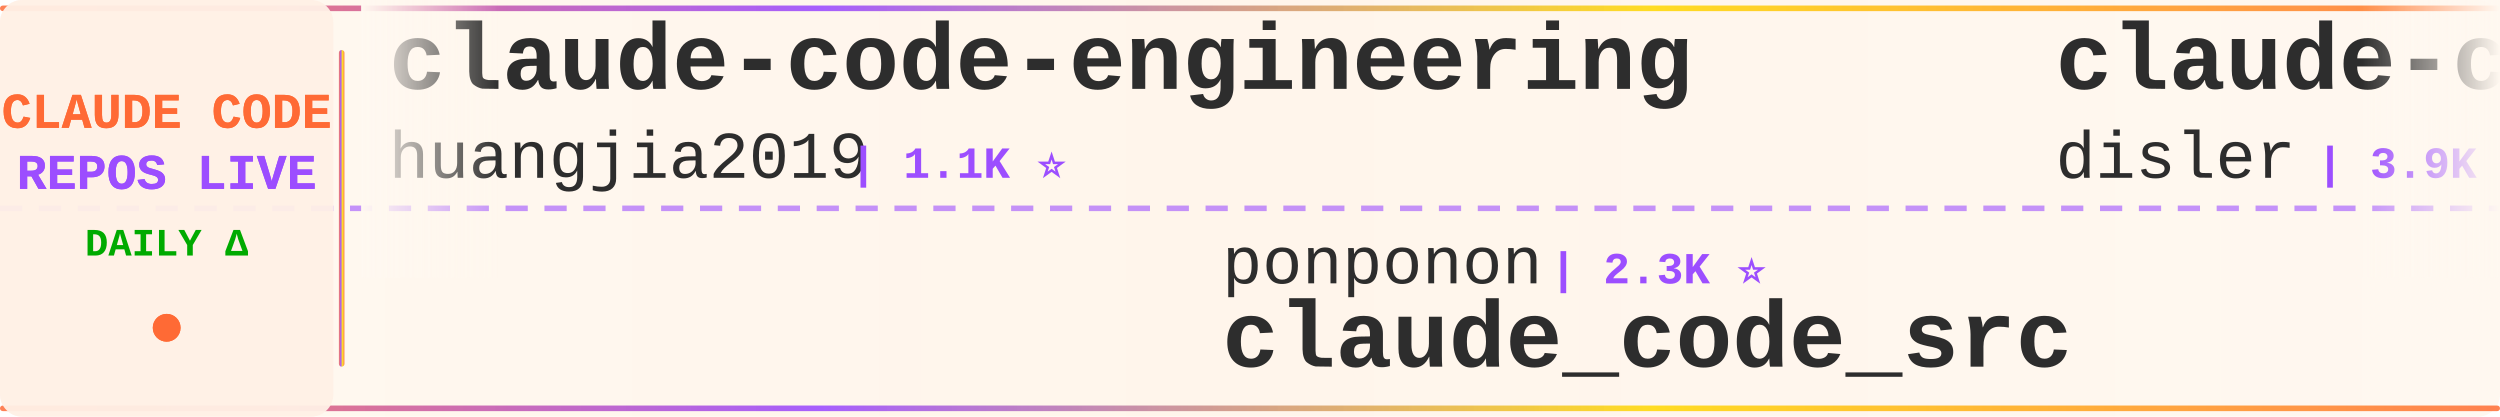
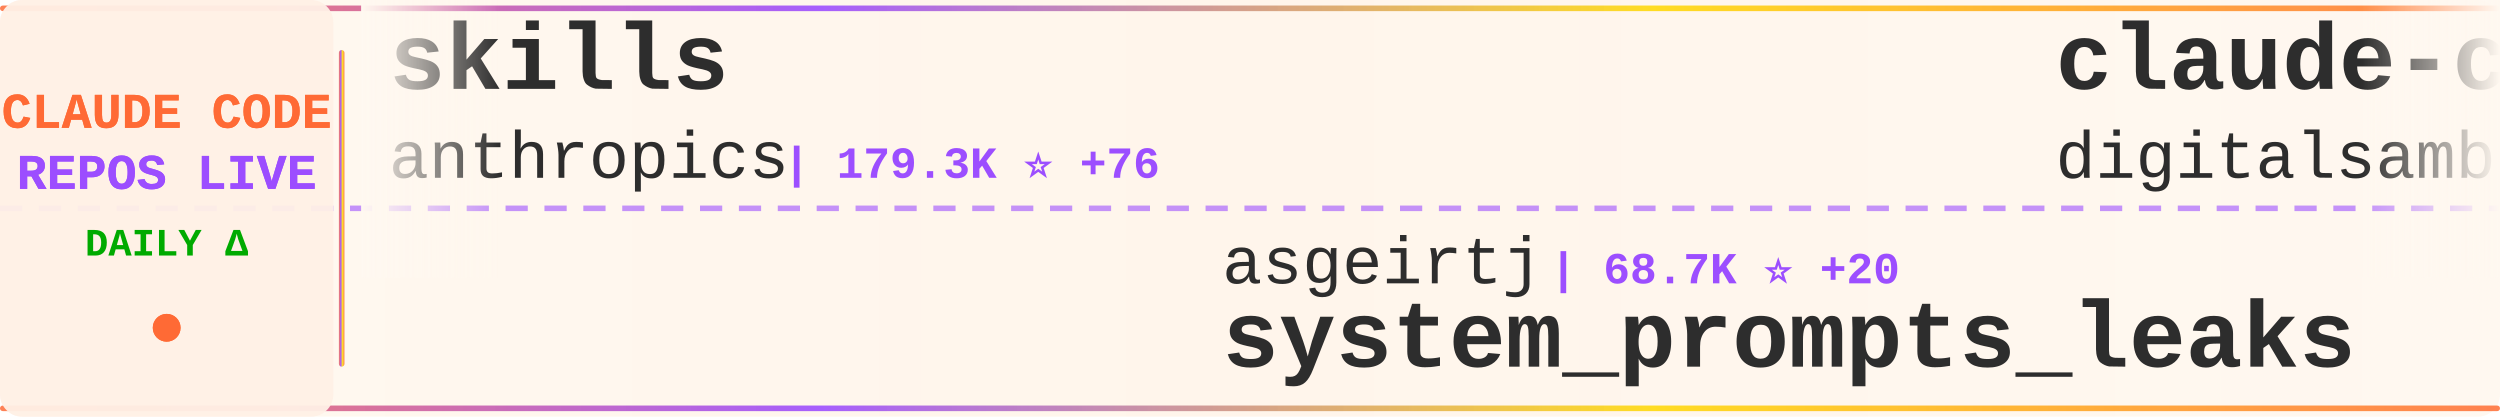
<svg xmlns="http://www.w3.org/2000/svg" width="900" height="150">
  <defs>
    <linearGradient id="tickerBg" x1="0%" y1="0%" x2="100%" y2="0%">
      <stop offset="0%" style="stop-color:#fff8f0;stop-opacity:0.98" />
      <stop offset="50%" style="stop-color:#fff5eb;stop-opacity:1" />
      <stop offset="100%" style="stop-color:#fff8f0;stop-opacity:0.98" />
    </linearGradient>
    <linearGradient id="borderGrad" x1="0%" y1="0%" x2="100%" y2="0%">
      <stop offset="0%" style="stop-color:#FF6B35;stop-opacity:0.85">
        <animate attributeName="stop-opacity" values="0.85;1;0.85" dur="2s" repeatCount="indefinite" />
      </stop>
      <stop offset="33%" style="stop-color:#9C4EFF;stop-opacity:0.9">
        <animate attributeName="stop-opacity" values="0.9;1;0.9" dur="2.2s" repeatCount="indefinite" />
      </stop>
      <stop offset="66%" style="stop-color:#FFD700;stop-opacity:0.85">
        <animate attributeName="stop-opacity" values="0.85;1;0.85" dur="1.8s" repeatCount="indefinite" />
      </stop>
      <stop offset="100%" style="stop-color:#FF6B35;stop-opacity:0.85">
        <animate attributeName="stop-opacity" values="0.85;1;0.85" dur="2s" repeatCount="indefinite" />
      </stop>
    </linearGradient>
    <filter id="textGlow">
      <feGaussianBlur stdDeviation="0.15" result="coloredBlur" />
      <feMerge>
        <feMergeNode in="coloredBlur" />
        <feMergeNode in="SourceGraphic" />
      </feMerge>
    </filter>
    <filter id="metricGlow">
      <feGaussianBlur stdDeviation="0.2" result="coloredBlur" />
      <feMerge>
        <feMergeNode in="coloredBlur" />
        <feMergeNode in="SourceGraphic" />
      </feMerge>
    </filter>
    <linearGradient id="leftFade" x1="0%" y1="0%" x2="100%" y2="0%">
      <stop offset="0%" style="stop-color:#fff8f0;stop-opacity:1" />
      <stop offset="100%" style="stop-color:#fff8f0;stop-opacity:0" />
    </linearGradient>
    <linearGradient id="rightFade" x1="0%" y1="0%" x2="100%" y2="0%">
      <stop offset="0%" style="stop-color:#fff8f0;stop-opacity:0" />
      <stop offset="100%" style="stop-color:#fff8f0;stop-opacity:1" />
    </linearGradient>
  </defs>
  <rect width="900" height="150" fill="url(#tickerBg)" rx="8" />
  <rect x="0" y="2" width="900" height="2" fill="url(#borderGrad)" rx="1" />
  <rect x="0" y="146" width="900" height="2" fill="url(#borderGrad)" rx="1" />
  <line x1="0" y1="75" x2="900" y2="75" stroke="#9C4EFF" stroke-width="2" stroke-dasharray="8 6" opacity="0.6" />
  <rect x="0" y="0" width="120" height="150" fill="#fff0e6" opacity="0.95" rx="8" />
  <text x="60" y="46" font-family="'Courier New', monospace" font-size="18" font-weight="bold" fill="#FF6B35" text-anchor="middle" filter="url(#textGlow)">
    CLAUDE CODE
  </text>
  <text x="60" y="68" font-family="'Courier New', monospace" font-size="18" font-weight="bold" fill="#9C4EFF" text-anchor="middle" filter="url(#textGlow)">
    REPOS LIVE
  </text>
  <text x="60" y="92" font-family="'Courier New', monospace" font-size="14" font-weight="bold" fill="#00aa00" text-anchor="middle">
    DAILY Δ
  </text>
  <circle cx="60" cy="118" r="5" fill="#FF6B35" filter="url(#metricGlow)">
    <animate attributeName="r" values="4;6;4" dur="1.5s" repeatCount="indefinite" />
    <animate attributeName="opacity" values="0.6;1;0.6" dur="1.5s" repeatCount="indefinite" />
  </circle>
  <rect x="122" y="18" width="2" height="114" fill="url(#borderGrad)" rx="1" />
  <clipPath id="tickerClip">
    <rect x="130" y="0" width="770" height="150" />
  </clipPath>
  <g clip-path="url(#tickerClip)">
    <g id="tickerItems">
      <animateTransform attributeName="transform" attributeType="XML" type="translate" from="0 0" to="-3000 0" dur="54s" repeatCount="indefinite" />
      <g transform="translate(0, 0)">
-         <text x="140" y="32" font-family="'Courier New', monospace" font-size="34" font-weight="bold" fill="#2d2d2d">claude-code-engineering</text>
-         <text x="140" y="64" font-family="'Courier New', monospace" font-size="24" font-weight="normal" fill="#2d2d2d" opacity="1.0">huangjia2019</text>
-         <text x="306" y="64" font-family="'Courier New', monospace" font-size="16" font-weight="bold" fill="#9C4EFF"> | 1.1K ⭐</text>
+         <text x="140" y="32" font-family="'Courier New', monospace" font-size="34" font-weight="bold" fill="#2d2d2d">skills</text>
+         <text x="140" y="64" font-family="'Courier New', monospace" font-size="24" font-weight="normal" fill="#2d2d2d" opacity="1.0">anthropics</text>
+         <text x="282" y="64" font-family="'Courier New', monospace" font-size="16" font-weight="bold" fill="#9C4EFF"> | 179.3K ⭐ +76</text>
      </g>
      <g transform="translate(300, 0)">
-         <text x="140" y="102" font-family="'Courier New', monospace" font-size="24" font-weight="normal" fill="#2d2d2d" opacity="1.0">ponponon</text>
-         <text x="258" y="102" font-family="'Courier New', monospace" font-size="16" font-weight="bold" fill="#9C4EFF"> | 2.3K ⭐</text>
-         <text x="140" y="132" font-family="'Courier New', monospace" font-size="34" font-weight="bold" fill="#2d2d2d">claude_code_src</text>
+         <text x="140" y="102" font-family="'Courier New', monospace" font-size="24" font-weight="normal" fill="#2d2d2d" opacity="1.0">asgeirtj</text>
+         <text x="258" y="102" font-family="'Courier New', monospace" font-size="16" font-weight="bold" fill="#9C4EFF"> | 68.7K ⭐ +20</text>
+         <text x="140" y="132" font-family="'Courier New', monospace" font-size="34" font-weight="bold" fill="#2d2d2d">system_prompts_leaks</text>
      </g>
      <g transform="translate(600, 0)">
-         <text x="140" y="32" font-family="'Courier New', monospace" font-size="34" font-weight="bold" fill="#2d2d2d">claude-code-hooks-master...</text>
-         <text x="140" y="64" font-family="'Courier New', monospace" font-size="24" font-weight="normal" fill="#2d2d2d" opacity="1.0">disler</text>
-         <text x="234" y="64" font-family="'Courier New', monospace" font-size="16" font-weight="bold" fill="#9C4EFF"> | 3.9K ⭐</text>
+         <text x="140" y="32" font-family="'Courier New', monospace" font-size="34" font-weight="bold" fill="#2d2d2d">claude-code-video-toolki...</text>
+         <text x="140" y="64" font-family="'Courier New', monospace" font-size="24" font-weight="normal" fill="#2d2d2d" opacity="1.0">digitalsamba</text>
+         <text x="306" y="64" font-family="'Courier New', monospace" font-size="16" font-weight="bold" fill="#9C4EFF"> | 2.2K ⭐ +5</text>
      </g>
      <g transform="translate(900, 0)">
-         <text x="140" y="102" font-family="'Courier New', monospace" font-size="24" font-weight="normal" fill="#2d2d2d" opacity="1.0">VoltAgent</text>
-         <text x="270" y="102" font-family="'Courier New', monospace" font-size="16" font-weight="bold" fill="#9C4EFF"> | 25.4K ⭐ +8</text>
-         <text x="140" y="132" font-family="'Courier New', monospace" font-size="34" font-weight="bold" fill="#2d2d2d">awesome-claude-code-suba...</text>
+         <text x="140" y="102" font-family="'Courier New', monospace" font-size="24" font-weight="normal" fill="#2d2d2d" opacity="1.0">repowise-dev</text>
+         <text x="306" y="102" font-family="'Courier New', monospace" font-size="16" font-weight="bold" fill="#9C4EFF"> | 1.2K ⭐</text>
+         <text x="140" y="132" font-family="'Courier New', monospace" font-size="34" font-weight="bold" fill="#2d2d2d">claude-code-prompts</text>
      </g>
      <g transform="translate(1200, 0)">
-         <text x="140" y="32" font-family="'Courier New', monospace" font-size="34" font-weight="bold" fill="#2d2d2d">andrej-karpathy-skills</text>
-         <text x="140" y="64" font-family="'Courier New', monospace" font-size="24" font-weight="normal" fill="#2d2d2d" opacity="1.0">multica-ai</text>
-         <text x="282" y="64" font-family="'Courier New', monospace" font-size="16" font-weight="bold" fill="#9C4EFF"> | 216.1K ⭐ +42</text>
+         <text x="140" y="32" font-family="'Courier New', monospace" font-size="34" font-weight="bold" fill="#2d2d2d">claude-code</text>
+         <text x="140" y="64" font-family="'Courier New', monospace" font-size="24" font-weight="normal" fill="#2d2d2d" opacity="1.0">lowcortisolprogrammer</text>
+         <text x="414" y="64" font-family="'Courier New', monospace" font-size="16" font-weight="bold" fill="#9C4EFF"> | 171 ⭐</text>
      </g>
      <g transform="translate(1500, 0)">
-         <text x="140" y="102" font-family="'Courier New', monospace" font-size="24" font-weight="normal" fill="#2d2d2d" opacity="1.0">fazxes</text>
-         <text x="234" y="102" font-family="'Courier New', monospace" font-size="16" font-weight="bold" fill="#9C4EFF"> | 244 ⭐</text>
-         <text x="140" y="132" font-family="'Courier New', monospace" font-size="34" font-weight="bold" fill="#2d2d2d">Claude-code</text>
+         <text x="140" y="102" font-family="'Courier New', monospace" font-size="24" font-weight="normal" fill="#2d2d2d" opacity="1.0">lorryjovens-hub</text>
+         <text x="342" y="102" font-family="'Courier New', monospace" font-size="16" font-weight="bold" fill="#9C4EFF"> | 1.7K ⭐</text>
+         <text x="140" y="132" font-family="'Courier New', monospace" font-size="34" font-weight="bold" fill="#2d2d2d">claude-code-rust</text>
      </g>
      <g transform="translate(1800, 0)">
-         <text x="140" y="32" font-family="'Courier New', monospace" font-size="34" font-weight="bold" fill="#2d2d2d">claude-code-proxy</text>
-         <text x="140" y="64" font-family="'Courier New', monospace" font-size="24" font-weight="normal" fill="#2d2d2d" opacity="1.0">fuergaosi233</text>
-         <text x="306" y="64" font-family="'Courier New', monospace" font-size="16" font-weight="bold" fill="#9C4EFF"> | 2.8K ⭐</text>
+         <text x="140" y="32" font-family="'Courier New', monospace" font-size="34" font-weight="bold" fill="#2d2d2d">claude-code-reverse</text>
+         <text x="140" y="64" font-family="'Courier New', monospace" font-size="24" font-weight="normal" fill="#2d2d2d" opacity="1.0">Yuyz0112</text>
+         <text x="258" y="64" font-family="'Courier New', monospace" font-size="16" font-weight="bold" fill="#9C4EFF"> | 2.4K ⭐</text>
      </g>
      <g transform="translate(2100, 0)">
-         <text x="140" y="102" font-family="'Courier New', monospace" font-size="24" font-weight="normal" fill="#2d2d2d" opacity="1.0">lowcortisolprogrammer</text>
-         <text x="414" y="102" font-family="'Courier New', monospace" font-size="16" font-weight="bold" fill="#9C4EFF"> | 171 ⭐</text>
-         <text x="140" y="132" font-family="'Courier New', monospace" font-size="34" font-weight="bold" fill="#2d2d2d">claude-code</text>
+         <text x="140" y="102" font-family="'Courier New', monospace" font-size="24" font-weight="normal" fill="#2d2d2d" opacity="1.0">zebbern</text>
+         <text x="246" y="102" font-family="'Courier New', monospace" font-size="16" font-weight="bold" fill="#9C4EFF"> | 4.6K ⭐ +2</text>
+         <text x="140" y="132" font-family="'Courier New', monospace" font-size="34" font-weight="bold" fill="#2d2d2d">claude-code-guide</text>
      </g>
      <g transform="translate(2400, 0)">
-         <text x="140" y="32" font-family="'Courier New', monospace" font-size="34" font-weight="bold" fill="#2d2d2d">Claude-Code-Usage-Monito...</text>
-         <text x="140" y="64" font-family="'Courier New', monospace" font-size="24" font-weight="normal" fill="#2d2d2d" opacity="1.0">Maciek-roboblog</text>
-         <text x="342" y="64" font-family="'Courier New', monospace" font-size="16" font-weight="bold" fill="#9C4EFF"> | 8.7K ⭐</text>
+         <text x="140" y="32" font-family="'Courier New', monospace" font-size="34" font-weight="bold" fill="#2d2d2d">ECC</text>
+         <text x="140" y="64" font-family="'Courier New', monospace" font-size="24" font-weight="normal" fill="#2d2d2d" opacity="1.0">affaan-m</text>
+         <text x="258" y="64" font-family="'Courier New', monospace" font-size="16" font-weight="bold" fill="#9C4EFF"> | 270.7K ⭐ +242</text>
      </g>
      <g transform="translate(2700, 0)">
-         <text x="140" y="102" font-family="'Courier New', monospace" font-size="24" font-weight="normal" fill="#2d2d2d" opacity="1.0">codeaashu</text>
-         <text x="270" y="102" font-family="'Courier New', monospace" font-size="16" font-weight="bold" fill="#9C4EFF"> | 3.4K ⭐</text>
-         <text x="140" y="132" font-family="'Courier New', monospace" font-size="34" font-weight="bold" fill="#2d2d2d">claude-code</text>
+         <text x="140" y="102" font-family="'Courier New', monospace" font-size="24" font-weight="normal" fill="#2d2d2d" opacity="1.0">1rgs</text>
+         <text x="210" y="102" font-family="'Courier New', monospace" font-size="16" font-weight="bold" fill="#9C4EFF"> | 3.8K ⭐</text>
+         <text x="140" y="132" font-family="'Courier New', monospace" font-size="34" font-weight="bold" fill="#2d2d2d">claude-code-proxy</text>
      </g>
      <g transform="translate(3000, 0)">
-         <text x="140" y="32" font-family="'Courier New', monospace" font-size="34" font-weight="bold" fill="#2d2d2d">claude-code-engineering</text>
-         <text x="140" y="64" font-family="'Courier New', monospace" font-size="24" font-weight="normal" fill="#2d2d2d" opacity="1.0">huangjia2019</text>
-         <text x="306" y="64" font-family="'Courier New', monospace" font-size="16" font-weight="bold" fill="#9C4EFF"> | 1.1K ⭐</text>
+         <text x="140" y="32" font-family="'Courier New', monospace" font-size="34" font-weight="bold" fill="#2d2d2d">skills</text>
+         <text x="140" y="64" font-family="'Courier New', monospace" font-size="24" font-weight="normal" fill="#2d2d2d" opacity="1.0">anthropics</text>
+         <text x="282" y="64" font-family="'Courier New', monospace" font-size="16" font-weight="bold" fill="#9C4EFF"> | 179.3K ⭐ +76</text>
      </g>
      <g transform="translate(3300, 0)">
-         <text x="140" y="102" font-family="'Courier New', monospace" font-size="24" font-weight="normal" fill="#2d2d2d" opacity="1.0">ponponon</text>
-         <text x="258" y="102" font-family="'Courier New', monospace" font-size="16" font-weight="bold" fill="#9C4EFF"> | 2.3K ⭐</text>
-         <text x="140" y="132" font-family="'Courier New', monospace" font-size="34" font-weight="bold" fill="#2d2d2d">claude_code_src</text>
+         <text x="140" y="102" font-family="'Courier New', monospace" font-size="24" font-weight="normal" fill="#2d2d2d" opacity="1.0">asgeirtj</text>
+         <text x="258" y="102" font-family="'Courier New', monospace" font-size="16" font-weight="bold" fill="#9C4EFF"> | 68.7K ⭐ +20</text>
+         <text x="140" y="132" font-family="'Courier New', monospace" font-size="34" font-weight="bold" fill="#2d2d2d">system_prompts_leaks</text>
      </g>
      <g transform="translate(3600, 0)">
-         <text x="140" y="32" font-family="'Courier New', monospace" font-size="34" font-weight="bold" fill="#2d2d2d">claude-code-hooks-master...</text>
-         <text x="140" y="64" font-family="'Courier New', monospace" font-size="24" font-weight="normal" fill="#2d2d2d" opacity="1.0">disler</text>
-         <text x="234" y="64" font-family="'Courier New', monospace" font-size="16" font-weight="bold" fill="#9C4EFF"> | 3.9K ⭐</text>
+         <text x="140" y="32" font-family="'Courier New', monospace" font-size="34" font-weight="bold" fill="#2d2d2d">claude-code-video-toolki...</text>
+         <text x="140" y="64" font-family="'Courier New', monospace" font-size="24" font-weight="normal" fill="#2d2d2d" opacity="1.0">digitalsamba</text>
+         <text x="306" y="64" font-family="'Courier New', monospace" font-size="16" font-weight="bold" fill="#9C4EFF"> | 2.2K ⭐ +5</text>
      </g>
      <g transform="translate(3900, 0)">
-         <text x="140" y="102" font-family="'Courier New', monospace" font-size="24" font-weight="normal" fill="#2d2d2d" opacity="1.0">VoltAgent</text>
-         <text x="270" y="102" font-family="'Courier New', monospace" font-size="16" font-weight="bold" fill="#9C4EFF"> | 25.4K ⭐ +8</text>
-         <text x="140" y="132" font-family="'Courier New', monospace" font-size="34" font-weight="bold" fill="#2d2d2d">awesome-claude-code-suba...</text>
+         <text x="140" y="102" font-family="'Courier New', monospace" font-size="24" font-weight="normal" fill="#2d2d2d" opacity="1.0">repowise-dev</text>
+         <text x="306" y="102" font-family="'Courier New', monospace" font-size="16" font-weight="bold" fill="#9C4EFF"> | 1.2K ⭐</text>
+         <text x="140" y="132" font-family="'Courier New', monospace" font-size="34" font-weight="bold" fill="#2d2d2d">claude-code-prompts</text>
      </g>
    </g>
  </g>
  <rect x="130" y="0" width="50" height="100" fill="url(#leftFade)" />
  <rect x="850" y="0" width="50" height="100" fill="url(#rightFade)" />
</svg>
